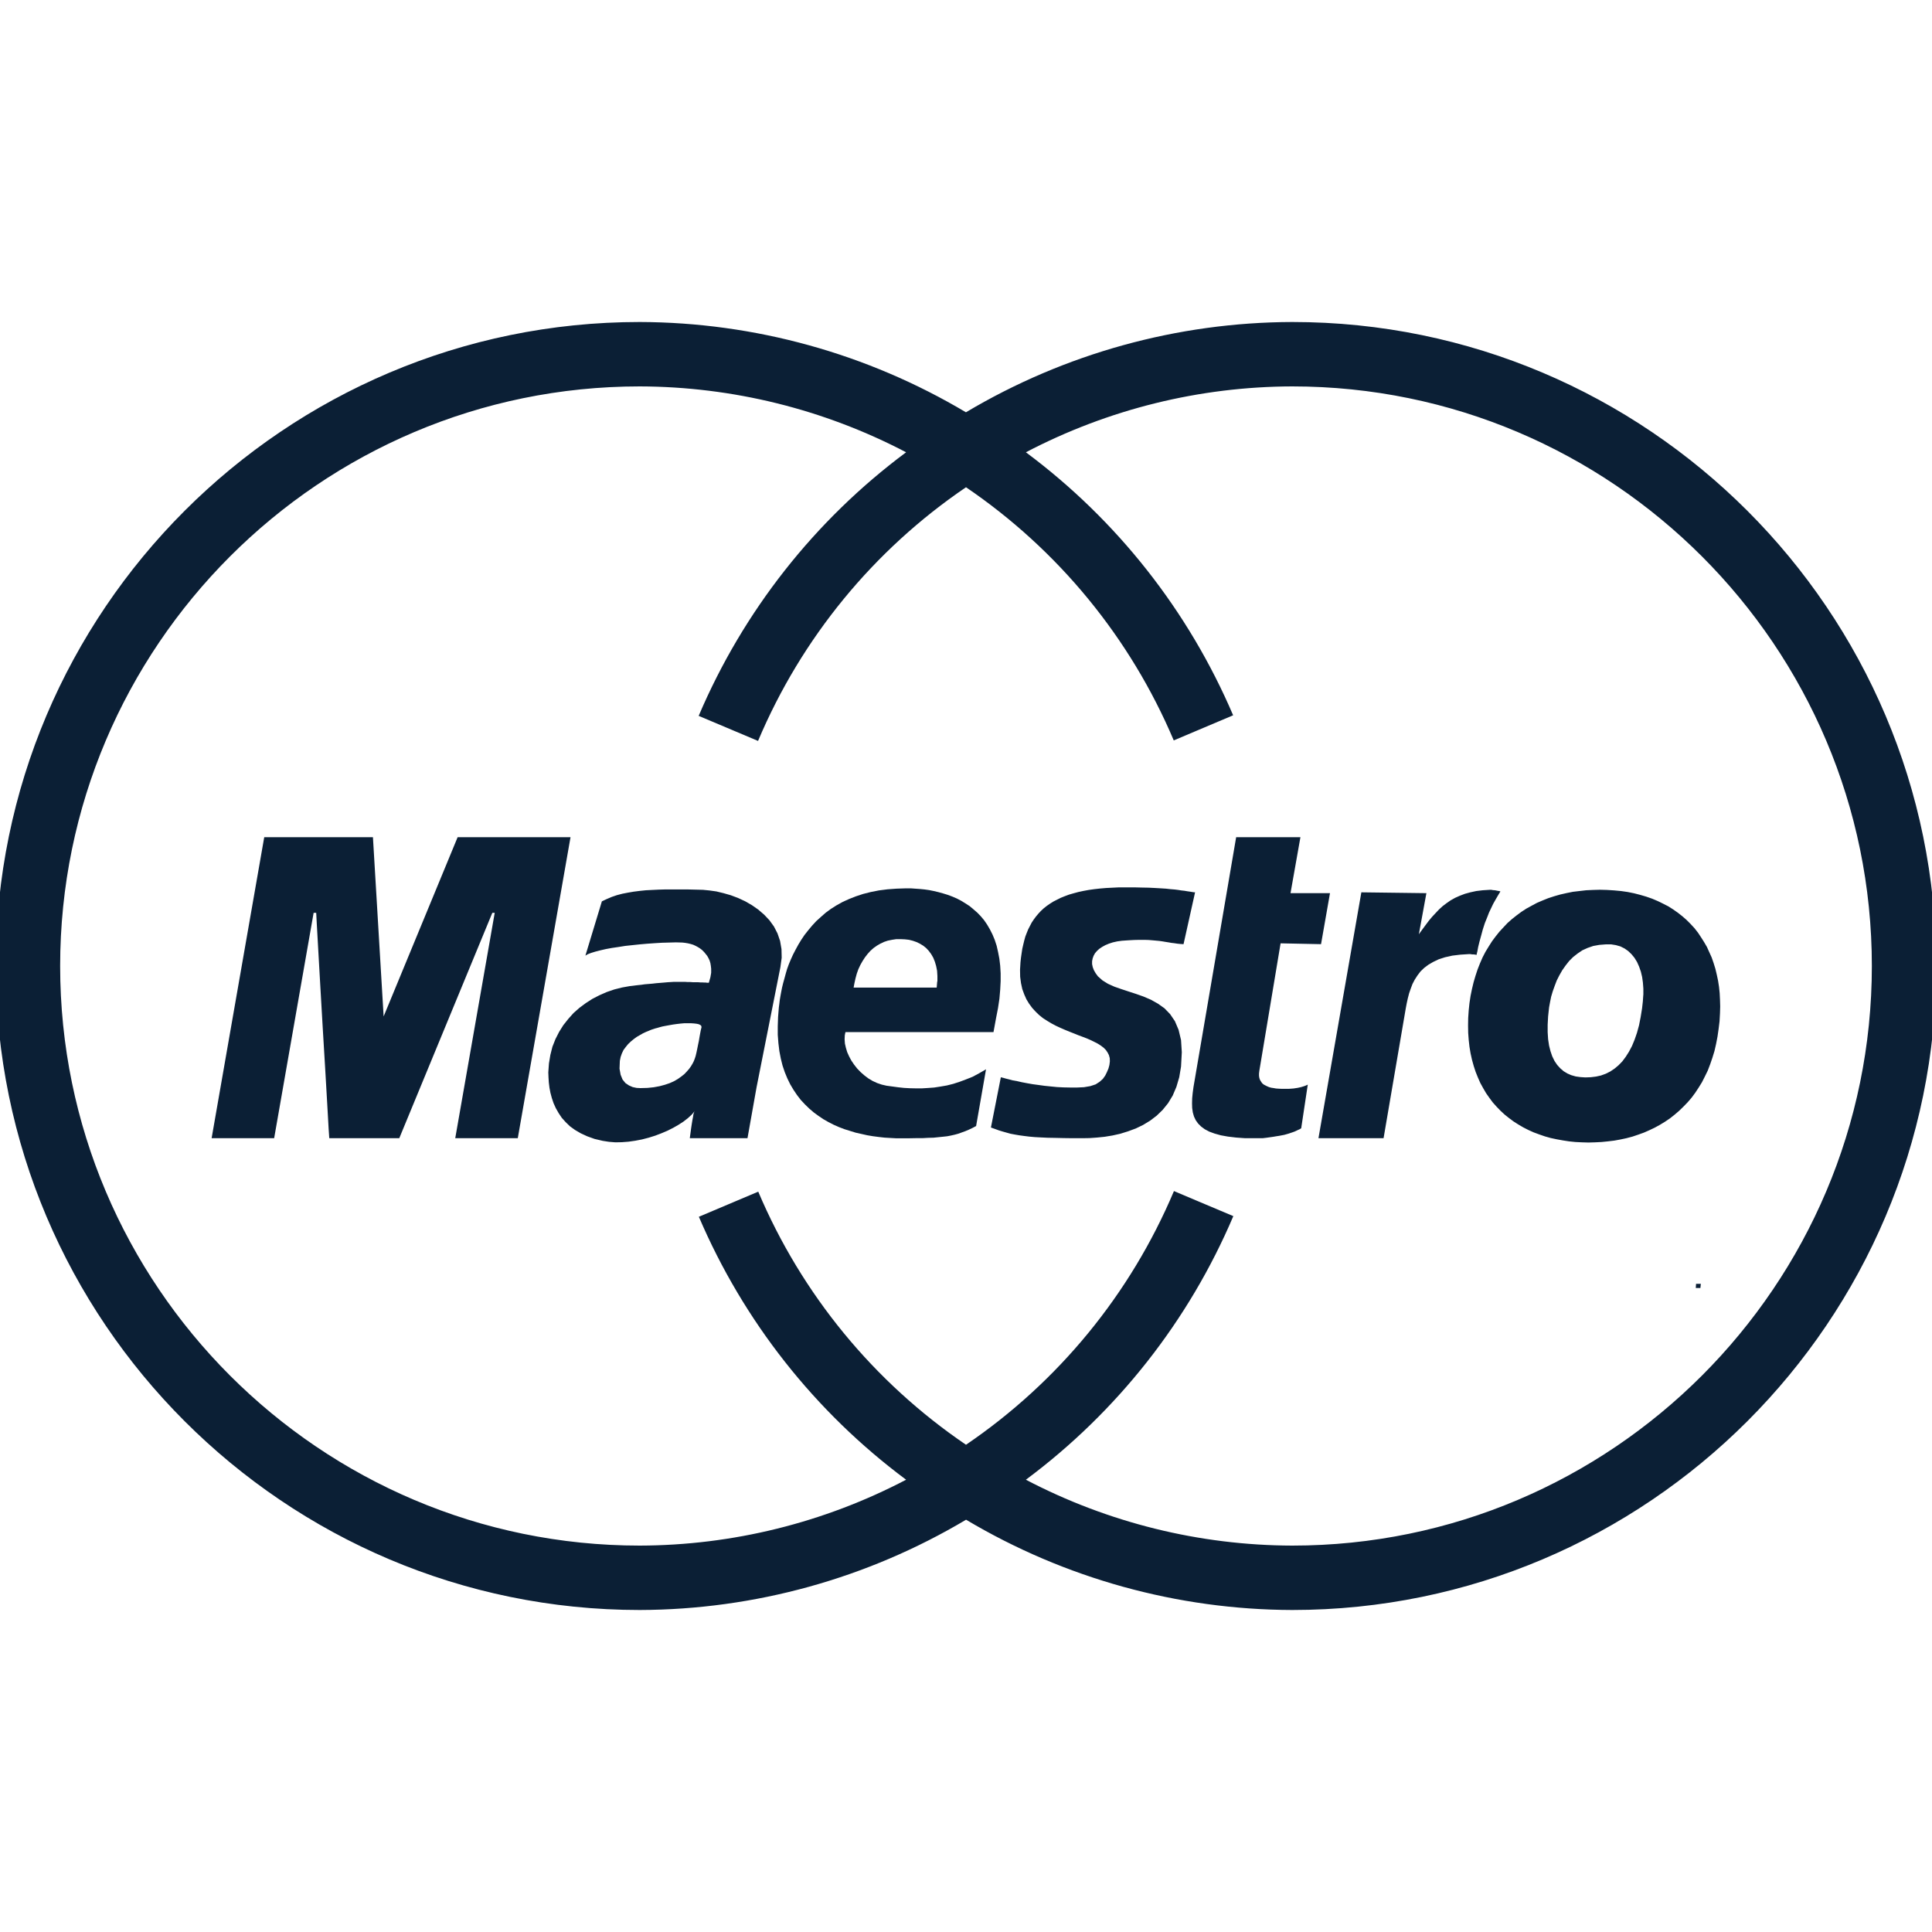
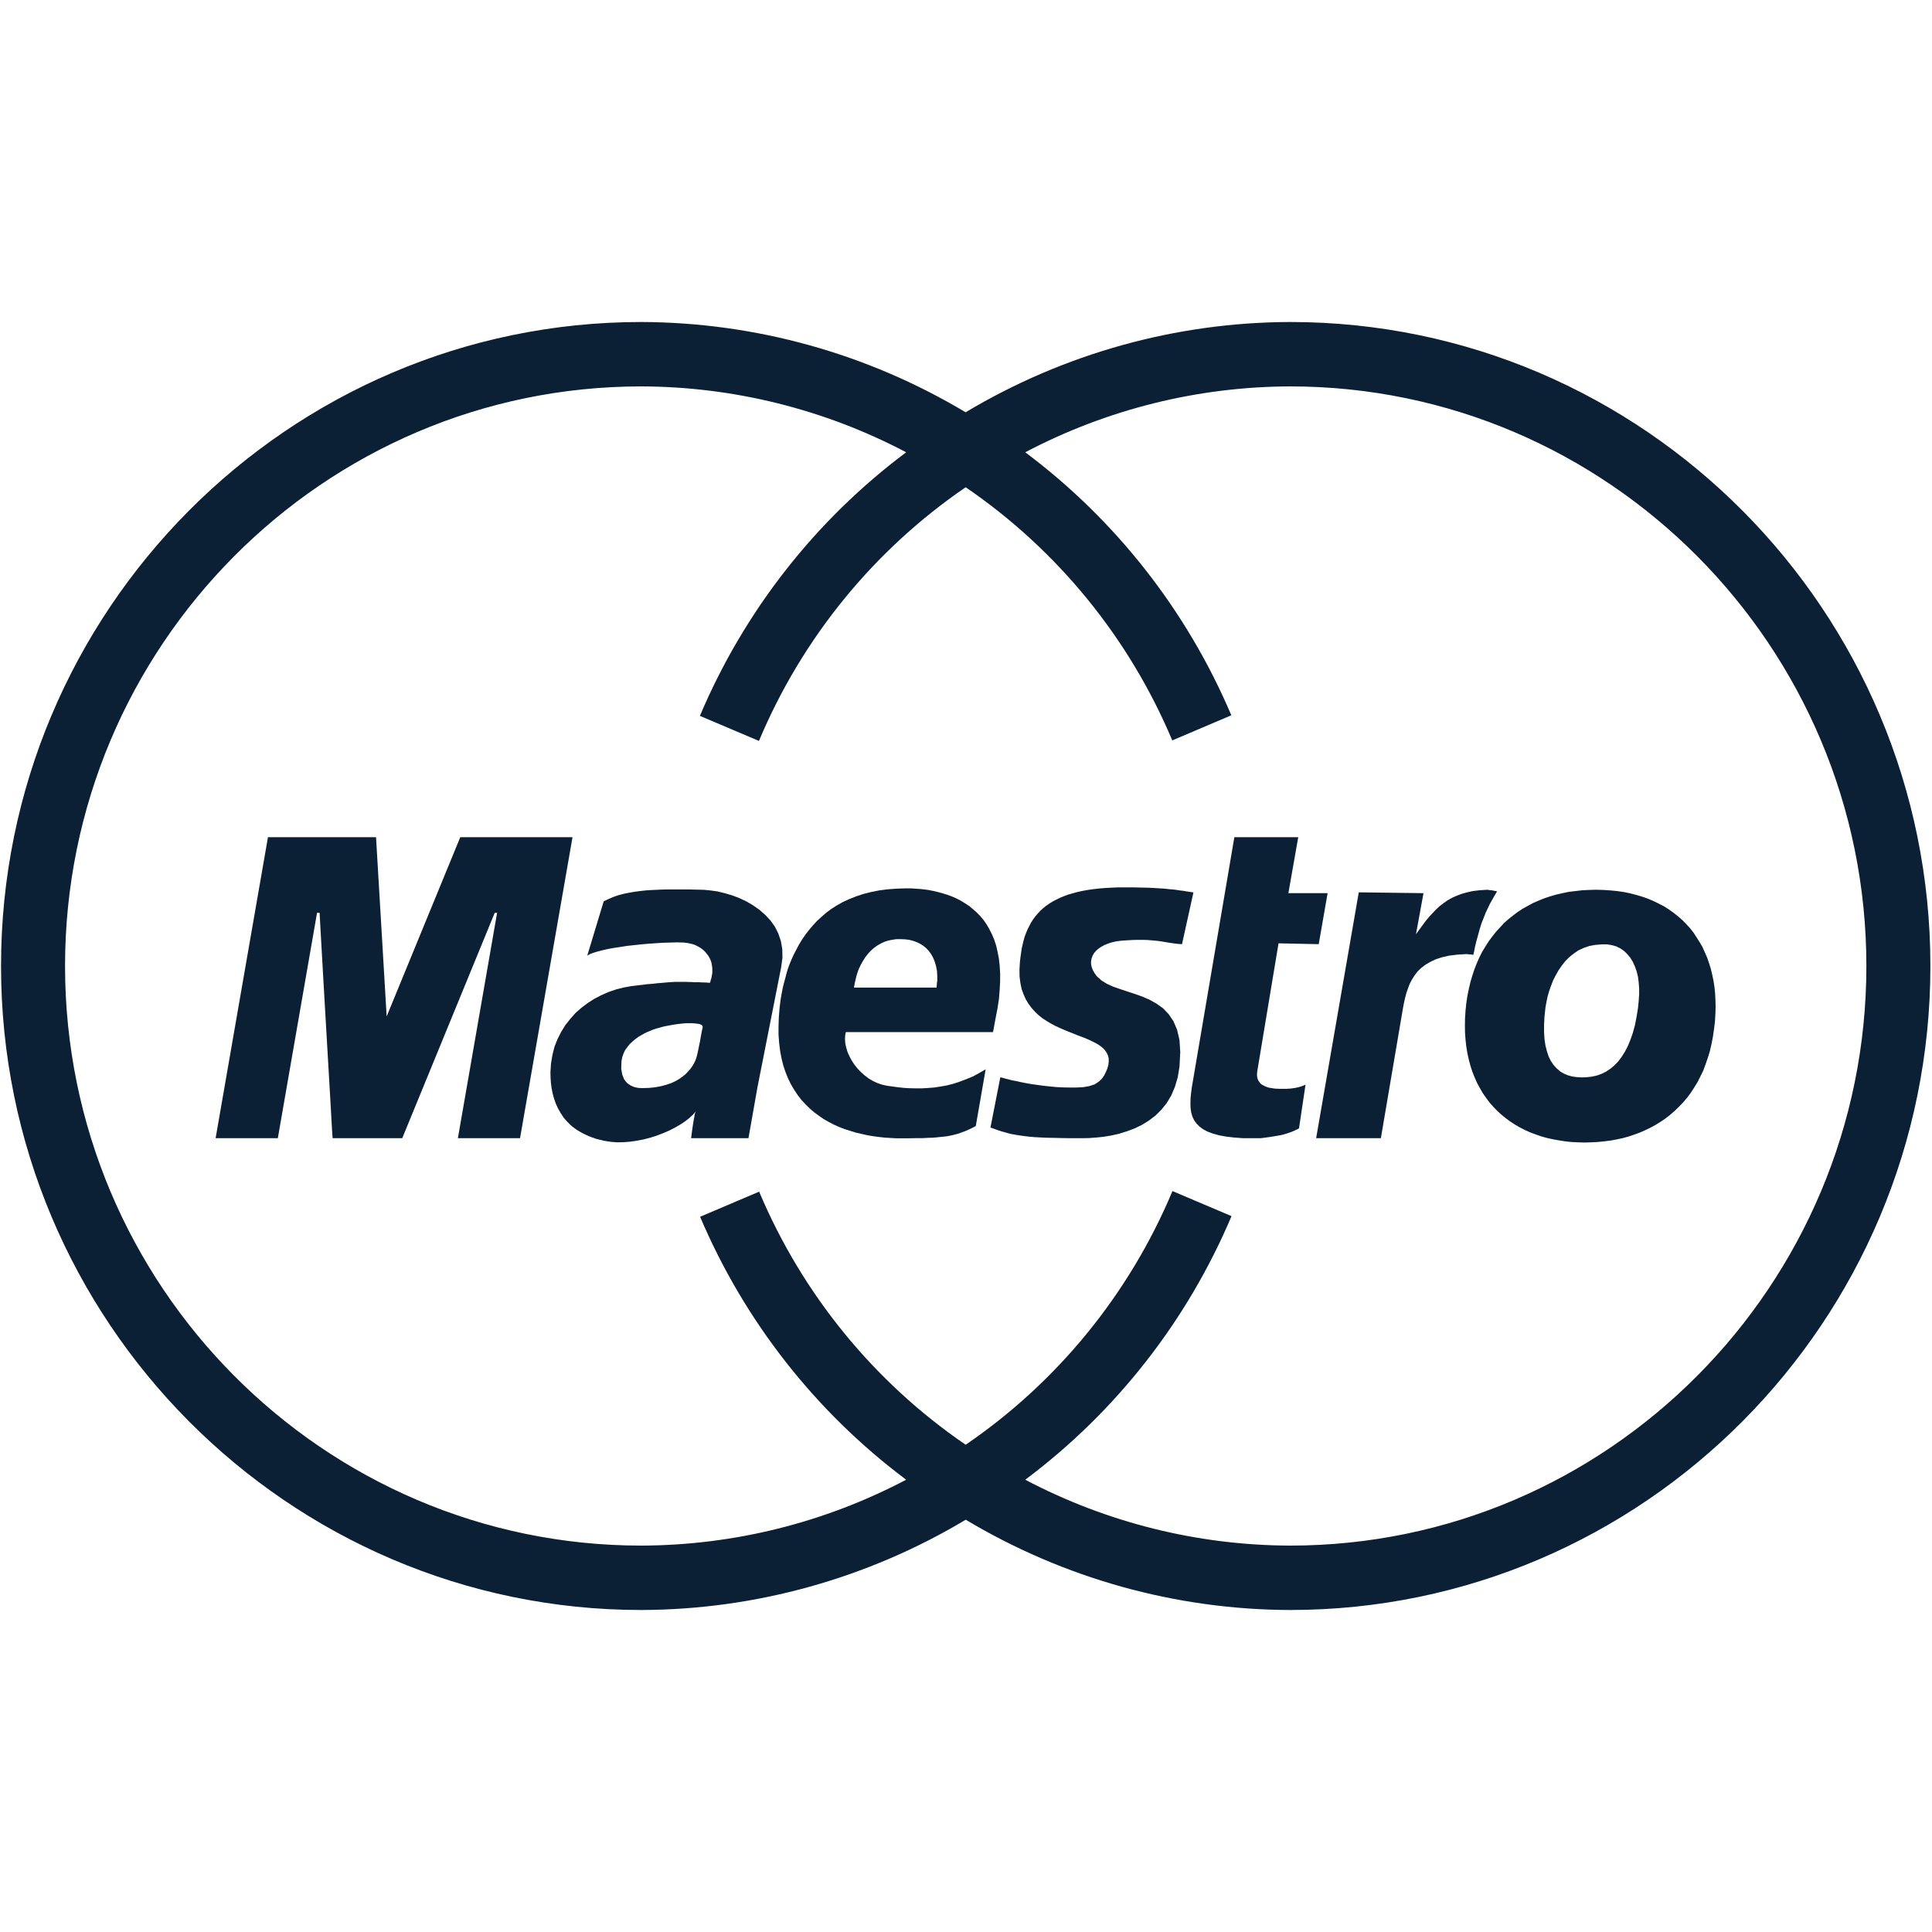
- <svg xmlns="http://www.w3.org/2000/svg" width="30" height="30" version="1" viewBox="0 0 30 30">
-   <path fill="#0B1F35" d="M26.336 19.938l-.004.062h.072l.005-.052.002-.013h-.075zm-9.37-5.054l.015-.042.022-.04.03-.035.037-.034.045-.03.049-.027.055-.023.062-.02.067-.015.072-.01.099-.007.092-.005.082-.002h.075l.067.002.062.005.054.005.053.005.049.007.047.008.045.007.045.008.044.005.045.007.05.005.049.003.179-.805-.027-.002-.03-.005-.032-.005-.035-.005-.04-.007-.047-.005-.05-.008-.057-.007-.062-.005-.072-.008-.079-.005-.087-.005-.099-.005-.107-.002-.119-.003h-.239l-.101.005-.1.005-.094.008-.089.01-.085.012-.082.015-.079.017-.074.02-.07.02-.067.025-.062.025-.06.03-.057.029-.052.033-.049.034-.048.038-.042.039-.04.043-.037.044-.035.047-.032.048-.027.052-.027.052-.023.057-.022.057-.017.062-.015.062-.015.065-.01.067-.01.069-.008.072-.007.117.002.109.013.099.02.092.03.082.034.077.042.069.048.065.052.057.057.055.059.047.065.042.067.04.07.037.069.032.069.03.073.03.069.027.069.028.065.024.065.025.062.027.057.028.052.027.047.03.042.032.035.035.027.04.02.039.013.047.002.05-.007.057-.015.055-.023.054-.027.055-.037.052-.05.045-.062.04-.082.027-.099.017-.107.005h-.104l-.104-.002-.102-.005-.102-.01-.097-.01-.094-.013-.089-.012-.085-.015-.079-.015-.075-.017-.067-.012-.057-.015-.052-.013-.042-.012-.035-.008-.154.78.062.022.06.022.059.018.06.017.065.018.064.012.07.012.074.01.079.01.09.008.094.005.107.005.117.002.126.003.139.002h.154l.112-.002.114-.008.119-.012.122-.02.121-.027.122-.038.119-.044.114-.055.11-.067.101-.077.092-.089.085-.105.072-.119.057-.134.044-.149.028-.166.012-.223-.012-.189-.038-.159-.057-.134-.074-.109-.089-.092-.102-.072-.107-.06-.114-.049-.119-.042-.117-.038-.112-.037-.106-.037-.1-.045-.084-.052-.072-.064-.035-.048-.027-.047-.018-.047-.01-.047v-.045zm3.314 1.971l-.033.012-.042.013-.054.012-.065.01-.069.005h-.122l-.042-.002-.04-.003-.04-.007-.034-.005-.035-.01-.03-.013-.03-.015-.025-.014-.022-.02-.017-.025-.015-.025-.01-.03-.005-.032v-.037l.005-.042.33-1.979.628.013.139-.792h-.613l.154-.869h-.998l-.663 3.882-.012.09-.008.082-.002.079.002.072.01.069.018.063.027.057.037.052.047.047.057.042.07.037.082.03.097.027.111.02.127.015.141.01h.269l.059-.007.057-.008.05-.007.047-.008.045-.007.042-.008.037-.007.035-.01.035-.01.029-.01.03-.01.028-.01.027-.012.027-.013.027-.012.025-.015.102-.677-.007.002zm-8.142-1.983l-.003-.134-.022-.127-.04-.117-.055-.107-.07-.097-.082-.087-.092-.079-.099-.069-.104-.06-.112-.052-.112-.042-.112-.032-.112-.027-.107-.015-.102-.01-.124-.003-.119-.003h-.337l-.104.003-.102.005-.099.005-.097.01-.094.012-.088.015-.087.017-.084.022-.079.027-.08.034-.074.035-.256.843.037-.022.052-.02.065-.02.077-.02.087-.02.092-.017.102-.015.107-.017.112-.012.114-.012.114-.01.114-.008.114-.007.112-.003.107-.003.102.003.042.005.042.007.042.01.04.012.037.017.037.02.032.02.032.025.03.03.025.03.025.032.02.035.017.037.012.04.007.042.005.045v.062l-.012.07-.017.06-.007.025h-.028l-.02-.003h-.025l-.027-.002h-.032l-.035-.003h-.08l-.04-.003h-.042l-.045-.003h-.166l-.047.003-.052.003-.055.005-.06.005-.062.005-.06.007-.06.005-.06.005-.055.008-.05.005-.042.005-.037.005-.027.003-.017.002H9.78l-.122.022-.119.03-.117.04-.114.05-.109.056-.104.067-.097.072-.092.081-.082.092-.077.097-.065.104-.057.112-.047.119-.032.127-.022.132-.01.139.003.077.005.079.01.082.015.079.022.082.027.08.035.077.042.074.05.075.06.067.067.065.079.057.089.052.102.047.112.04.127.03.097.015.099.008.102-.002.104-.008.104-.015.104-.02.104-.027.102-.032.097-.037.094-.04.089-.045.082-.047.077-.05.067-.052.06-.055.047-.055-.01.017-.01.03-.007.045-.01.052-.01.062-.01.067-.01.074-.01.074h.896l.141-.792.37-1.864.02-.146zm-1.256 1.124l-.01.052-.01.055-.01.06-.013.062-.012.06-.012.057-.013.055-.012.037-.015.04-.02.04-.025.042-.03.042-.035.04-.04.042-.047.037-.052.037-.06.035-.067.03-.074.025-.082.022-.092.017-.097.01-.109.003-.06-.003-.061-.013-.057-.025-.055-.037-.045-.055-.03-.074-.017-.094.005-.122.012-.06.02-.057.025-.052.035-.047.037-.045.042-.04.045-.037.048-.035.047-.027.047-.027.047-.022.042-.017.04-.017.037-.012.03-.01.022-.005.04-.012.045-.012.052-.01.055-.01.057-.01.057-.008.06-.007.057-.005h.107l.045.003.042.005.032.007.025.012.015.015.003.02-.011.045zM7.106 13l-1.149 2.783L5.791 13H4.103l-.817 4.674h.971l.613-3.5h.04l.009.171.023.408.032.563.037.638.038.633.032.551.022.39.01.146H6.2l1.445-3.5h.037l-.613 3.5h.971L8.859 13zm15.721 1.815l.014.002.02.003h.02l.018.002.014.002.01.003h.005l.003-.015.01-.042.012-.065.02-.082.025-.091.027-.1.032-.099.038-.094.027-.07.032-.067.032-.067.035-.062.03-.052.025-.042.017-.028.005-.01h-.005l-.012-.005-.018-.002-.024-.005-.025-.005-.03-.002-.027-.005h-.025l-.109.007-.1.012-.092.02-.084.023-.079.03-.072.032-.07.039-.062.043-.062.047-.057.052-.052.055-.055.059-.052.062-.05.067-.052.07-.052.072.117-.638-1.01-.013-.666 3.818h1.011l.345-2.018.015-.079.017-.077.02-.077.025-.072.027-.072.035-.067.042-.065.047-.062.057-.055.065-.049.077-.045.084-.04.099-.032.112-.025.124-.015.139-.009zm3.539-.333l-.055-.07-.06-.065-.062-.062-.065-.057-.07-.055-.074-.052-.074-.047-.082-.042-.082-.04-.087-.037-.092-.032-.092-.027-.097-.025-.099-.02-.104-.015-.107-.01-.109-.007-.112-.003-.107.003-.107.005-.104.012-.102.012-.099.02-.097.022-.094.027-.092.03-.087.035-.087.037-.084.045-.082.045-.077.05-.074.055-.072.057-.07.062-.063.067-.062.067-.06.075-.055.074-.052.082-.05.082-.045.087-.04.092-.037.094-.032.097-.03.102-.025.104-.022.107-.017.112-.012.114-.008.119-.002.117.002.114.008.109.012.107.017.102.022.099.027.097.03.092.035.087.037.084.045.082.045.077.052.074.052.07.06.067.06.062.065.06.069.055.07.052.074.047.077.045.079.04.082.037.087.032.087.03.089.025.094.02.094.017.097.015.097.01.102.005.102.003.102-.003.102-.005.099-.01.099-.012.094-.017.094-.02.094-.025.089-.03.089-.032.084-.037.084-.04.082-.045.077-.047.077-.052.072-.057.07-.06.067-.065.065-.067.062-.072.057-.077.052-.079.052-.084.045-.089.045-.092.037-.097.035-.102.032-.104.025-.109.022-.114.017-.117.015-.122.007-.127.003-.104-.003-.104-.005-.102-.01-.097-.015-.097-.02-.094-.022-.092-.027-.087-.03-.087-.037-.082-.037-.082-.045-.077-.047-.074-.047-.071zm-.849.966l-.007.102-.012.107-.022.136-.025.127-.032.117-.037.107-.04.097-.047.089-.05.079-.052.07-.06.062-.062.052-.067.045-.07.035-.074.027-.077.017-.082.01-.084.003-.077-.005-.072-.01-.07-.02-.062-.027-.057-.035-.052-.045-.047-.052-.042-.062-.035-.072-.027-.079-.022-.087-.015-.099-.007-.109v-.117l.007-.129.015-.139.015-.082.017-.084.025-.084.03-.084.032-.084.04-.079.045-.079.052-.074.055-.07.062-.062.07-.055.074-.05.082-.037.087-.03.094-.017.102-.008h.082l.074.012.07.02.064.032.057.04.052.05.045.055.04.065.032.072.027.077.02.084.012.087.007.094v.096z" />
-   <path fill="#0B1F35" d="M20.066 5a9.966 9.966 0 0 0-5.067 1.402A9.962 9.962 0 0 0 9.934 5c-5.514 0-10 4.486-10 10s4.486 10 10 10a9.966 9.966 0 0 0 5.067-1.402A9.959 9.959 0 0 0 20.066 25c5.514 0 10-4.486 10-10s-4.486-10-10-10zm0 19a8.97 8.97 0 0 1-4.136-1.023 9.965 9.965 0 0 0 3.221-4.093l-.922-.389A8.987 8.987 0 0 1 15 22.434a8.992 8.992 0 0 1-3.226-3.93l-.922.39a9.974 9.974 0 0 0 3.218 4.083A8.967 8.967 0 0 1 9.934 24c-4.963 0-9-4.038-9-9s4.037-9 9-9a8.97 8.97 0 0 1 4.136 1.023 9.965 9.965 0 0 0-3.221 4.093l.922.389A8.98 8.98 0 0 1 15 7.566a8.989 8.989 0 0 1 3.226 3.931l.922-.39a9.977 9.977 0 0 0-3.218-4.084A8.964 8.964 0 0 1 20.066 6c4.963 0 9 4.038 9 9s-4.037 9-9 9z" />
-   <path fill="#0B1F35" d="M15.531 14.996l-.013-.109-.02-.104-.022-.097-.03-.092-.035-.084-.04-.079-.042-.072-.047-.069-.052-.062-.055-.057-.06-.052-.06-.05-.065-.042-.065-.04-.067-.035-.07-.03-.072-.027-.072-.022-.072-.02-.072-.017-.074-.015-.072-.01-.072-.007-.072-.005-.069-.005h-.07l-.149.005-.139.01-.134.017-.127.025-.119.03-.112.037-.107.042-.099.045-.094.052-.087.055-.082.06-.074.065-.072.065-.065.07-.06.072-.057.072-.05.074-.047.077-.042.077-.04.077-.035.077-.032.077-.027.074-.021.073-.02.074-.02.072-.017.07-.013.067-.012.065-.01.06-.007.06-.007.052-.012.149-.005.144v.134l.01.129.015.124.022.114.027.109.035.104.04.097.045.092.05.084.055.082.057.074.065.07.067.065.07.06.075.055.074.05.079.045.082.042.084.037.084.032.087.027.087.027.089.02.089.02.089.015.092.012.089.01.087.005.089.005h.206l.109-.002h.099l.089-.005.082-.002.077-.008.069-.007.065-.007.062-.012.057-.013.055-.015.055-.02.055-.02.052-.022.057-.027.057-.03.154-.881-.104.06-.102.055-.105.042-.099.037-.099.032-.099.025-.099.017-.097.015-.094.007-.098.006h-.092l-.094-.002-.092-.005-.092-.01-.089-.012-.089-.012-.074-.017-.074-.025-.069-.032-.067-.04-.062-.047-.057-.05-.055-.057-.047-.06-.042-.062-.035-.065-.03-.067-.02-.067-.015-.065-.005-.067.003-.062.01-.05h2.299l.04-.218.03-.154.022-.146.012-.139.007-.132v-.124l-.007-.117zm-.978.245l-.008.094h-1.29l.012-.065.017-.077.02-.074.025-.07.03-.064.035-.062.037-.057.04-.052.045-.05.047-.042.052-.037.055-.032.057-.027.06-.02.065-.013.065-.01h.07l.065.003.062.007.06.015.057.02.052.025.05.03.047.037.042.045.037.05.032.055.025.062.02.067.015.075.005.082v.085z" />
+ <svg xmlns="http://www.w3.org/2000/svg" width="30px" height="30px" viewBox="0 0 30 30" version="1.1">
+   <defs />
+   <g id="card" stroke="none" stroke-width="1" fill="none" fill-rule="evenodd" transform="translate(-103, -72)">
+     <g id="icon_card-maestro_l_white" transform="translate(103, 77)" fill="#0B1F35">
+       <path d="M20.033,0 C18.259,0.005 16.519,0.49 14.994,1.402 C13.471,0.49 11.732,0.006 9.958,0 C4.476,0 0.016,4.486 0.016,10 C0.016,15.514 4.476,20 9.958,20 C11.732,19.995 13.472,19.51 14.996,18.598 C16.52,19.51 18.259,19.995 20.033,20 C25.515,20 29.975,15.514 29.975,10 C29.975,4.486 25.515,0 20.033,0 Z M20.033,19 C18.6,18.996 17.189,18.645 15.92,17.977 C17.33,16.922 18.435,15.51 19.123,13.884 L18.206,13.495 C17.536,15.092 16.421,16.46 14.995,17.434 C13.573,16.462 12.459,15.097 11.788,13.504 L10.871,13.894 C11.56,15.516 12.664,16.924 14.071,17.977 C12.802,18.645 11.391,18.996 9.958,19 C5.024,19 1.01,14.962 1.01,10 C1.01,5.038 5.024,1 9.958,1 C11.391,1.004 12.802,1.355 14.071,2.023 C12.661,3.078 11.556,4.49 10.868,6.116 L11.785,6.505 C12.455,4.908 13.57,3.54 14.995,2.566 C16.419,3.539 17.532,4.903 18.203,6.497 L19.12,6.107 C18.431,4.485 17.327,3.076 15.92,2.023 C17.189,1.355 18.6,1.004 20.033,1 C24.967,1 28.981,5.038 28.981,10 C28.981,14.962 24.967,19 20.033,19 Z" id="Shape" />
+       <path d="M16.95,9.884 L16.965,9.842 L16.987,9.802 L17.017,9.767 L17.054,9.733 L17.098,9.703 L17.147,9.676 L17.202,9.653 L17.263,9.633 L17.33,9.618 L17.402,9.608 L17.5,9.601 L17.592,9.596 L17.673,9.594 L17.748,9.594 L17.814,9.596 L17.876,9.601 L17.93,9.606 L17.982,9.611 L18.031,9.618 L18.078,9.626 L18.123,9.633 L18.167,9.641 L18.211,9.646 L18.256,9.653 L18.305,9.658 L18.354,9.661 L18.532,8.856 L18.505,8.854 L18.475,8.849 L18.444,8.844 L18.409,8.839 L18.369,8.832 L18.322,8.827 L18.273,8.819 L18.216,8.812 L18.154,8.807 L18.083,8.799 L18.004,8.794 L17.918,8.789 L17.819,8.784 L17.713,8.782 L17.595,8.779 L17.357,8.779 L17.256,8.784 L17.157,8.789 L17.064,8.797 L16.975,8.807 L16.891,8.819 L16.809,8.834 L16.731,8.851 L16.657,8.871 L16.587,8.891 L16.521,8.916 L16.459,8.941 L16.399,8.971 L16.343,9 L16.291,9.033 L16.242,9.067 L16.195,9.105 L16.153,9.144 L16.113,9.187 L16.076,9.231 L16.041,9.278 L16.01,9.326 L15.983,9.378 L15.956,9.43 L15.933,9.487 L15.911,9.544 L15.894,9.606 L15.879,9.668 L15.864,9.733 L15.855,9.8 L15.845,9.869 L15.837,9.941 L15.83,10.058 L15.832,10.167 L15.845,10.266 L15.864,10.358 L15.894,10.44 L15.928,10.517 L15.97,10.586 L16.018,10.651 L16.069,10.708 L16.126,10.763 L16.185,10.81 L16.249,10.852 L16.316,10.892 L16.385,10.929 L16.454,10.961 L16.523,10.991 L16.595,11.021 L16.664,11.048 L16.732,11.076 L16.797,11.1 L16.862,11.125 L16.923,11.152 L16.98,11.18 L17.032,11.207 L17.079,11.237 L17.12,11.269 L17.155,11.304 L17.182,11.344 L17.202,11.383 L17.215,11.43 L17.217,11.48 L17.21,11.537 L17.195,11.592 L17.172,11.646 L17.145,11.701 L17.108,11.753 L17.059,11.798 L16.997,11.838 L16.915,11.865 L16.817,11.882 L16.711,11.887 L16.607,11.887 L16.504,11.885 L16.402,11.88 L16.301,11.87 L16.205,11.86 L16.111,11.847 L16.023,11.835 L15.938,11.82 L15.86,11.805 L15.785,11.788 L15.718,11.776 L15.662,11.761 L15.61,11.748 L15.568,11.736 L15.533,11.728 L15.38,12.508 L15.442,12.53 L15.502,12.552 L15.56,12.57 L15.62,12.587 L15.685,12.605 L15.748,12.617 L15.818,12.629 L15.891,12.639 L15.97,12.649 L16.059,12.657 L16.153,12.662 L16.259,12.667 L16.376,12.669 L16.501,12.672 L16.639,12.674 L16.792,12.674 L16.904,12.672 L17.017,12.664 L17.135,12.652 L17.256,12.632 L17.377,12.605 L17.498,12.567 L17.616,12.523 L17.73,12.468 L17.839,12.401 L17.94,12.324 L18.031,12.235 L18.116,12.13 L18.187,12.011 L18.244,11.877 L18.288,11.728 L18.315,11.562 L18.327,11.339 L18.315,11.15 L18.278,10.991 L18.221,10.857 L18.147,10.748 L18.059,10.656 L17.957,10.584 L17.851,10.524 L17.738,10.475 L17.619,10.433 L17.503,10.395 L17.392,10.358 L17.286,10.321 L17.187,10.276 L17.103,10.224 L17.032,10.16 L16.997,10.112 L16.97,10.065 L16.952,10.018 L16.942,9.971 L16.942,9.926 L16.95,9.884 Z M20.245,11.855 L20.213,11.867 L20.171,11.88 L20.117,11.892 L20.052,11.902 L19.984,11.907 L19.863,11.907 L19.821,11.905 L19.781,11.902 L19.741,11.895 L19.707,11.89 L19.673,11.88 L19.643,11.867 L19.613,11.852 L19.588,11.838 L19.566,11.818 L19.549,11.793 L19.534,11.768 L19.524,11.738 L19.519,11.706 L19.519,11.669 L19.524,11.627 L19.853,9.648 L20.477,9.661 L20.615,8.869 L20.006,8.869 L20.159,8 L19.167,8 L18.507,11.882 L18.495,11.972 L18.487,12.054 L18.485,12.133 L18.487,12.205 L18.497,12.274 L18.515,12.337 L18.542,12.394 L18.579,12.446 L18.626,12.493 L18.682,12.535 L18.752,12.572 L18.833,12.602 L18.93,12.629 L19.04,12.649 L19.167,12.664 L19.307,12.674 L19.574,12.674 L19.633,12.667 L19.69,12.659 L19.739,12.652 L19.786,12.644 L19.831,12.637 L19.872,12.629 L19.909,12.622 L19.944,12.612 L19.979,12.602 L20.008,12.592 L20.038,12.582 L20.065,12.572 L20.092,12.56 L20.119,12.547 L20.146,12.535 L20.171,12.52 L20.272,11.843 L20.265,11.845 L20.245,11.855 Z M12.15,9.872 L12.147,9.738 L12.125,9.611 L12.085,9.494 L12.031,9.387 L11.961,9.29 L11.879,9.203 L11.788,9.124 L11.689,9.055 L11.586,8.995 L11.475,8.943 L11.363,8.901 L11.252,8.869 L11.141,8.842 L11.034,8.827 L10.933,8.817 L10.81,8.814 L10.691,8.811 L10.356,8.811 L10.253,8.814 L10.151,8.819 L10.053,8.824 L9.956,8.834 L9.863,8.846 L9.775,8.861 L9.689,8.878 L9.605,8.9 L9.527,8.927 L9.447,8.961 L9.374,8.996 L9.119,9.839 L9.156,9.817 L9.208,9.797 L9.272,9.777 L9.349,9.757 L9.435,9.737 L9.527,9.72 L9.628,9.705 L9.735,9.688 L9.846,9.676 L9.959,9.664 L10.073,9.654 L10.186,9.646 L10.299,9.639 L10.411,9.636 L10.517,9.633 L10.619,9.636 L10.66,9.641 L10.702,9.648 L10.744,9.658 L10.784,9.67 L10.82,9.687 L10.857,9.707 L10.889,9.727 L10.921,9.752 L10.951,9.782 L10.976,9.812 L11,9.844 L11.02,9.879 L11.037,9.916 L11.049,9.956 L11.056,9.998 L11.061,10.043 L11.061,10.105 L11.049,10.175 L11.032,10.235 L11.025,10.26 L10.997,10.26 L10.978,10.257 L10.953,10.257 L10.926,10.255 L10.894,10.255 L10.859,10.252 L10.78,10.252 L10.74,10.249 L10.698,10.249 L10.653,10.246 L10.488,10.246 L10.442,10.249 L10.39,10.252 L10.335,10.257 L10.276,10.262 L10.214,10.267 L10.154,10.274 L10.095,10.279 L10.035,10.284 L9.98,10.292 L9.931,10.297 L9.889,10.302 L9.852,10.307 L9.825,10.31 L9.808,10.312 L9.805,10.312 L9.684,10.334 L9.566,10.364 L9.449,10.404 L9.336,10.454 L9.228,10.51 L9.124,10.577 L9.028,10.649 L8.936,10.73 L8.855,10.822 L8.778,10.919 L8.714,11.023 L8.657,11.135 L8.61,11.254 L8.578,11.381 L8.556,11.513 L8.547,11.652 L8.549,11.729 L8.554,11.808 L8.564,11.89 L8.579,11.969 L8.601,12.051 L8.628,12.131 L8.663,12.208 L8.705,12.282 L8.754,12.357 L8.814,12.424 L8.881,12.489 L8.959,12.546 L9.048,12.598 L9.149,12.645 L9.26,12.685 L9.387,12.715 L9.483,12.73 L9.582,12.738 L9.683,12.736 L9.786,12.728 L9.89,12.713 L9.993,12.693 L10.097,12.666 L10.198,12.634 L10.294,12.597 L10.388,12.557 L10.476,12.512 L10.558,12.465 L10.635,12.415 L10.701,12.363 L10.761,12.308 L10.808,12.253 L10.798,12.27 L10.788,12.3 L10.781,12.345 L10.771,12.397 L10.761,12.459 L10.751,12.526 L10.741,12.6 L10.731,12.674 L11.622,12.674 L11.762,11.882 L12.13,10.018 L12.15,9.872 Z M10.901,10.996 L10.891,11.048 L10.881,11.103 L10.871,11.163 L10.858,11.225 L10.846,11.285 L10.834,11.342 L10.821,11.397 L10.81,11.434 L10.795,11.474 L10.775,11.514 L10.75,11.556 L10.72,11.598 L10.685,11.638 L10.645,11.68 L10.599,11.717 L10.547,11.754 L10.487,11.789 L10.421,11.819 L10.347,11.844 L10.266,11.866 L10.174,11.883 L10.078,11.893 L9.969,11.896 L9.91,11.893 L9.849,11.88 L9.792,11.855 L9.738,11.818 L9.693,11.763 L9.663,11.689 L9.646,11.595 L9.651,11.473 L9.663,11.413 L9.683,11.356 L9.708,11.304 L9.743,11.257 L9.779,11.212 L9.821,11.172 L9.866,11.135 L9.914,11.1 L9.96,11.073 L10.007,11.046 L10.054,11.024 L10.096,11.007 L10.135,10.99 L10.172,10.978 L10.202,10.968 L10.224,10.963 L10.264,10.951 L10.308,10.939 L10.36,10.929 L10.415,10.919 L10.471,10.909 L10.528,10.901 L10.588,10.894 L10.644,10.889 L10.751,10.889 L10.796,10.892 L10.837,10.897 L10.869,10.904 L10.894,10.916 L10.909,10.931 L10.912,10.951 L10.901,10.996 Z M7.147,8 L6.004,10.783 L5.839,8 L4.161,8 L3.348,12.674 L4.314,12.674 L4.923,9.174 L4.963,9.174 L4.972,9.345 L4.995,9.753 L5.027,10.316 L5.064,10.954 L5.101,11.587 L5.133,12.138 L5.155,12.528 L5.165,12.674 L6.246,12.674 L7.682,9.174 L7.719,9.174 L7.11,12.674 L8.075,12.674 L8.89,8 L7.147,8 Z M22.778,9.815 L22.792,9.817 L22.812,9.82 L22.831,9.82 L22.849,9.822 L22.863,9.824 L22.873,9.827 L22.878,9.827 L22.881,9.812 L22.891,9.77 L22.903,9.705 L22.923,9.623 L22.948,9.532 L22.975,9.432 L23.006,9.333 L23.044,9.239 L23.071,9.169 L23.103,9.102 L23.135,9.035 L23.17,8.973 L23.199,8.921 L23.224,8.879 L23.241,8.851 L23.246,8.841 L23.241,8.841 L23.229,8.836 L23.211,8.834 L23.187,8.829 L23.163,8.824 L23.133,8.822 L23.106,8.817 L23.081,8.817 L22.973,8.824 L22.873,8.836 L22.782,8.856 L22.698,8.879 L22.62,8.909 L22.548,8.941 L22.478,8.98 L22.417,9.023 L22.355,9.07 L22.299,9.122 L22.247,9.177 L22.192,9.236 L22.14,9.298 L22.091,9.365 L22.039,9.435 L21.987,9.507 L22.104,8.869 L21.099,8.856 L20.437,12.674 L21.442,12.674 L21.785,10.656 L21.8,10.577 L21.817,10.5 L21.837,10.423 L21.862,10.351 L21.889,10.279 L21.924,10.212 L21.965,10.147 L22.012,10.085 L22.069,10.03 L22.133,9.981 L22.21,9.936 L22.294,9.896 L22.392,9.864 L22.503,9.839 L22.627,9.824 L22.765,9.815 L22.778,9.815 Z M26.297,9.482 L26.242,9.412 L26.182,9.347 L26.121,9.285 L26.056,9.228 L25.986,9.173 L25.913,9.121 L25.839,9.074 L25.758,9.032 L25.676,8.992 L25.59,8.955 L25.498,8.923 L25.407,8.896 L25.31,8.871 L25.212,8.851 L25.108,8.836 L25.002,8.826 L24.894,8.819 L24.782,8.816 L24.676,8.819 L24.569,8.824 L24.466,8.836 L24.365,8.848 L24.266,8.868 L24.17,8.89 L24.076,8.917 L23.985,8.947 L23.898,8.982 L23.812,9.019 L23.728,9.064 L23.647,9.109 L23.57,9.159 L23.497,9.214 L23.425,9.271 L23.355,9.333 L23.293,9.4 L23.231,9.467 L23.172,9.542 L23.117,9.616 L23.065,9.698 L23.015,9.78 L22.971,9.867 L22.931,9.959 L22.894,10.053 L22.862,10.15 L22.832,10.252 L22.808,10.356 L22.786,10.463 L22.769,10.575 L22.757,10.689 L22.749,10.808 L22.747,10.925 L22.749,11.039 L22.757,11.148 L22.769,11.255 L22.786,11.357 L22.808,11.456 L22.834,11.553 L22.864,11.645 L22.899,11.732 L22.936,11.816 L22.981,11.898 L23.025,11.975 L23.077,12.049 L23.129,12.119 L23.188,12.186 L23.248,12.248 L23.313,12.308 L23.381,12.363 L23.451,12.415 L23.524,12.462 L23.601,12.507 L23.68,12.547 L23.761,12.584 L23.848,12.616 L23.934,12.646 L24.023,12.671 L24.116,12.691 L24.21,12.708 L24.306,12.723 L24.402,12.733 L24.504,12.738 L24.605,12.741 L24.707,12.738 L24.808,12.733 L24.907,12.723 L25.005,12.711 L25.098,12.694 L25.192,12.674 L25.285,12.649 L25.374,12.619 L25.462,12.587 L25.546,12.55 L25.629,12.51 L25.711,12.465 L25.787,12.418 L25.864,12.366 L25.936,12.309 L26.005,12.249 L26.072,12.184 L26.136,12.117 L26.198,12.045 L26.255,11.968 L26.306,11.889 L26.358,11.805 L26.403,11.716 L26.448,11.624 L26.484,11.527 L26.519,11.425 L26.551,11.321 L26.576,11.212 L26.598,11.098 L26.615,10.981 L26.63,10.859 L26.637,10.732 L26.64,10.628 L26.637,10.524 L26.632,10.422 L26.622,10.325 L26.607,10.228 L26.587,10.134 L26.565,10.042 L26.538,9.955 L26.508,9.868 L26.472,9.786 L26.435,9.704 L26.39,9.627 L26.343,9.553 L26.297,9.482 Z M25.452,10.448 L25.445,10.55 L25.434,10.657 L25.412,10.793 L25.387,10.92 L25.355,11.037 L25.318,11.144 L25.278,11.241 L25.232,11.33 L25.182,11.409 L25.13,11.479 L25.071,11.541 L25.009,11.593 L24.942,11.638 L24.873,11.673 L24.799,11.7 L24.723,11.717 L24.641,11.727 L24.558,11.73 L24.481,11.725 L24.409,11.715 L24.34,11.695 L24.278,11.668 L24.221,11.633 L24.17,11.588 L24.123,11.536 L24.081,11.474 L24.046,11.402 L24.02,11.323 L23.998,11.236 L23.983,11.137 L23.976,11.028 L23.976,10.911 L23.983,10.782 L23.998,10.643 L24.013,10.561 L24.03,10.477 L24.054,10.393 L24.084,10.309 L24.116,10.225 L24.156,10.146 L24.201,10.067 L24.252,9.993 L24.307,9.923 L24.369,9.861 L24.438,9.806 L24.512,9.756 L24.593,9.719 L24.68,9.689 L24.773,9.672 L24.875,9.664 L24.956,9.664 L25.03,9.676 L25.099,9.696 L25.163,9.728 L25.22,9.768 L25.271,9.818 L25.316,9.873 L25.356,9.938 L25.388,10.01 L25.415,10.087 L25.435,10.171 L25.446,10.258 L25.453,10.352 L25.453,10.448 L25.452,10.448 Z" id="Shape" />
+       <path d="M15.523,9.996 L15.511,9.887 L15.491,9.783 L15.469,9.686 L15.439,9.594 L15.404,9.51 L15.364,9.431 L15.323,9.359 L15.276,9.29 L15.224,9.228 L15.169,9.171 L15.11,9.119 L15.05,9.069 L14.986,9.027 L14.921,8.987 L14.854,8.952 L14.785,8.922 L14.713,8.895 L14.642,8.873 L14.57,8.853 L14.498,8.836 L14.425,8.821 L14.353,8.811 L14.282,8.804 L14.21,8.799 L14.141,8.794 L14.072,8.794 L13.924,8.799 L13.785,8.809 L13.652,8.826 L13.526,8.851 L13.408,8.881 L13.296,8.918 L13.19,8.96 L13.091,9.005 L12.998,9.057 L12.911,9.112 L12.83,9.172 L12.756,9.237 L12.685,9.302 L12.62,9.372 L12.56,9.444 L12.504,9.516 L12.454,9.59 L12.407,9.667 L12.366,9.744 L12.326,9.821 L12.291,9.898 L12.259,9.975 L12.232,10.049 L12.211,10.122 L12.192,10.196 L12.172,10.268 L12.155,10.338 L12.142,10.405 L12.13,10.47 L12.12,10.53 L12.113,10.59 L12.106,10.642 L12.094,10.791 L12.089,10.935 L12.089,11.069 L12.099,11.198 L12.114,11.322 L12.136,11.436 L12.163,11.545 L12.198,11.649 L12.237,11.746 L12.282,11.838 L12.332,11.922 L12.386,12.004 L12.443,12.078 L12.508,12.148 L12.574,12.213 L12.644,12.273 L12.719,12.328 L12.792,12.378 L12.871,12.423 L12.952,12.465 L13.036,12.502 L13.119,12.534 L13.206,12.561 L13.292,12.588 L13.381,12.608 L13.469,12.628 L13.558,12.643 L13.649,12.655 L13.738,12.665 L13.824,12.67 L13.913,12.675 L14.118,12.675 L14.226,12.673 L14.324,12.673 L14.413,12.668 L14.494,12.666 L14.571,12.658 L14.64,12.651 L14.704,12.644 L14.766,12.632 L14.822,12.619 L14.877,12.604 L14.932,12.584 L14.987,12.564 L15.038,12.542 L15.095,12.515 L15.152,12.485 L15.305,11.604 L15.201,11.664 L15.1,11.719 L14.995,11.761 L14.897,11.798 L14.799,11.83 L14.7,11.855 L14.602,11.872 L14.505,11.887 L14.412,11.894 L14.314,11.9 L14.223,11.9 L14.129,11.898 L14.038,11.893 L13.946,11.883 L13.858,11.871 L13.77,11.859 L13.696,11.842 L13.622,11.817 L13.554,11.785 L13.487,11.745 L13.425,11.698 L13.369,11.648 L13.314,11.591 L13.267,11.531 L13.226,11.469 L13.191,11.404 L13.161,11.337 L13.141,11.27 L13.126,11.205 L13.121,11.138 L13.124,11.076 L13.134,11.026 L15.42,11.026 L15.46,10.808 L15.49,10.654 L15.512,10.508 L15.523,10.369 L15.53,10.237 L15.53,10.113 L15.523,9.996 Z M14.551,10.241 L14.543,10.335 L13.26,10.335 L13.272,10.27 L13.289,10.193 L13.309,10.119 L13.334,10.049 L13.364,9.985 L13.399,9.923 L13.435,9.866 L13.475,9.814 L13.52,9.764 L13.567,9.722 L13.618,9.685 L13.673,9.653 L13.73,9.626 L13.789,9.606 L13.854,9.593 L13.919,9.583 L13.988,9.583 L14.053,9.586 L14.115,9.593 L14.174,9.608 L14.231,9.628 L14.283,9.653 L14.332,9.683 L14.379,9.72 L14.421,9.765 L14.458,9.815 L14.489,9.87 L14.514,9.932 L14.534,9.999 L14.549,10.074 L14.554,10.156 L14.554,10.241 L14.551,10.241 Z" id="Shape" />
+     </g>
+   </g>
</svg>
